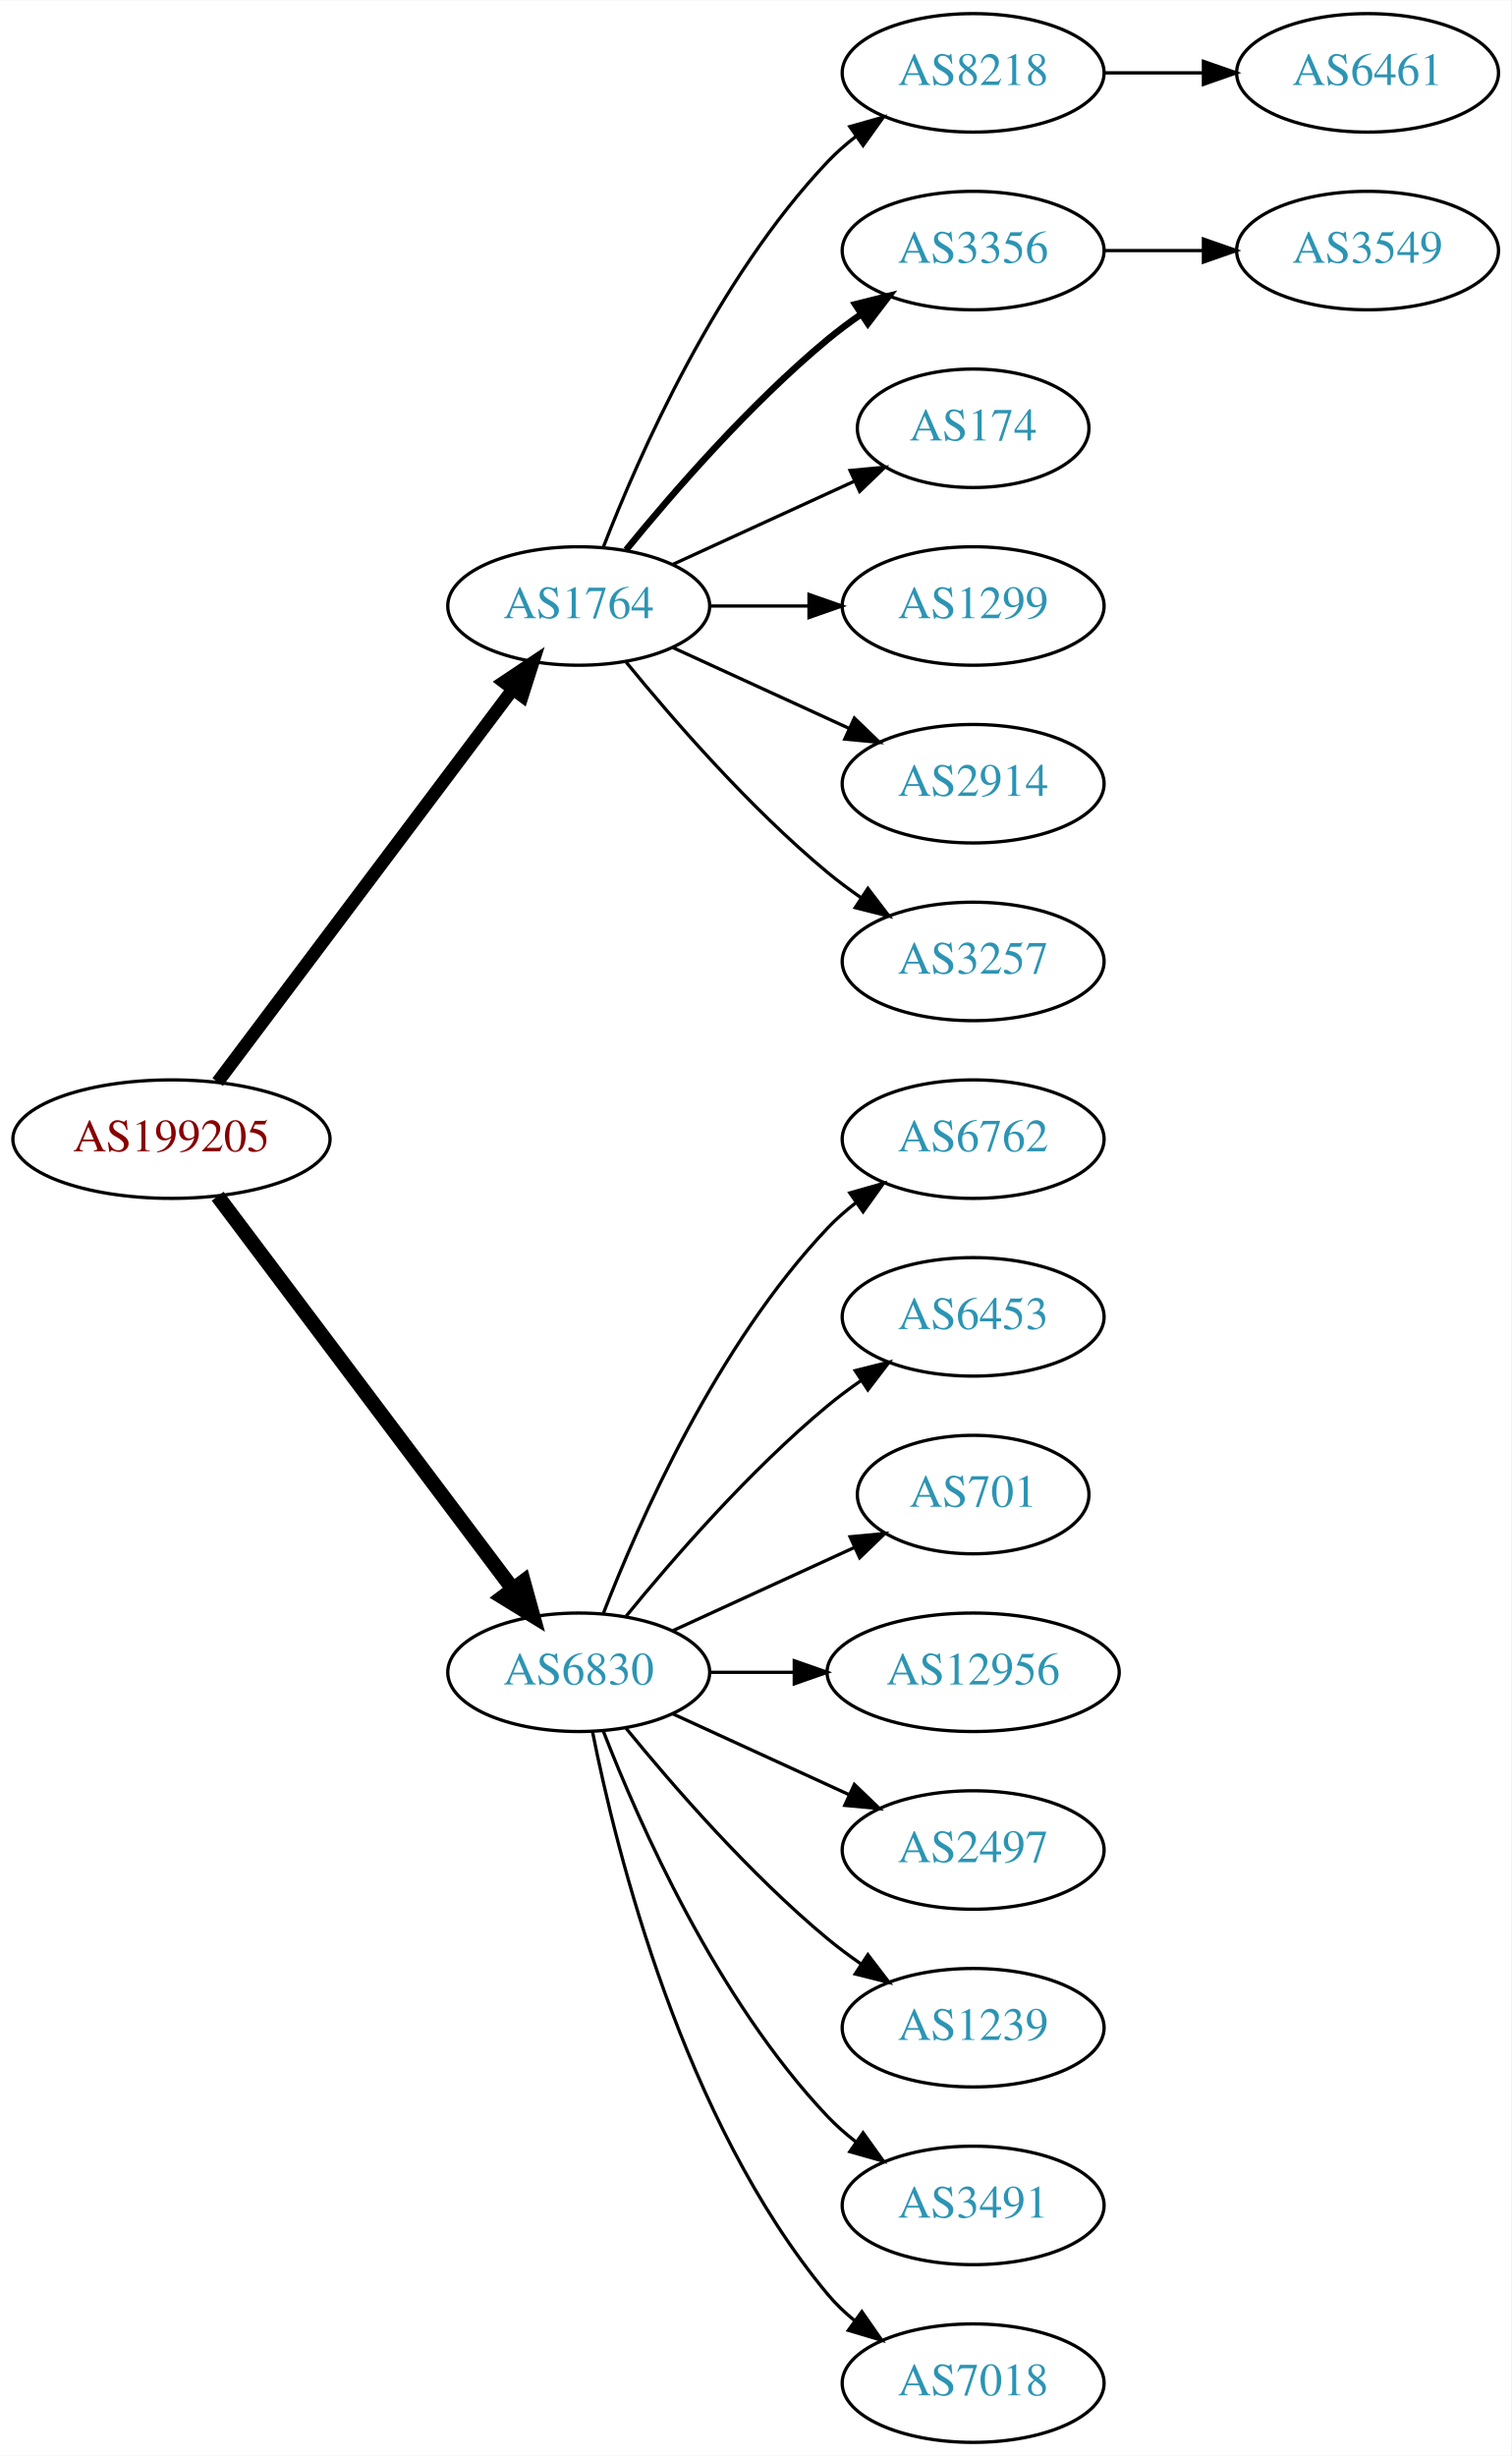
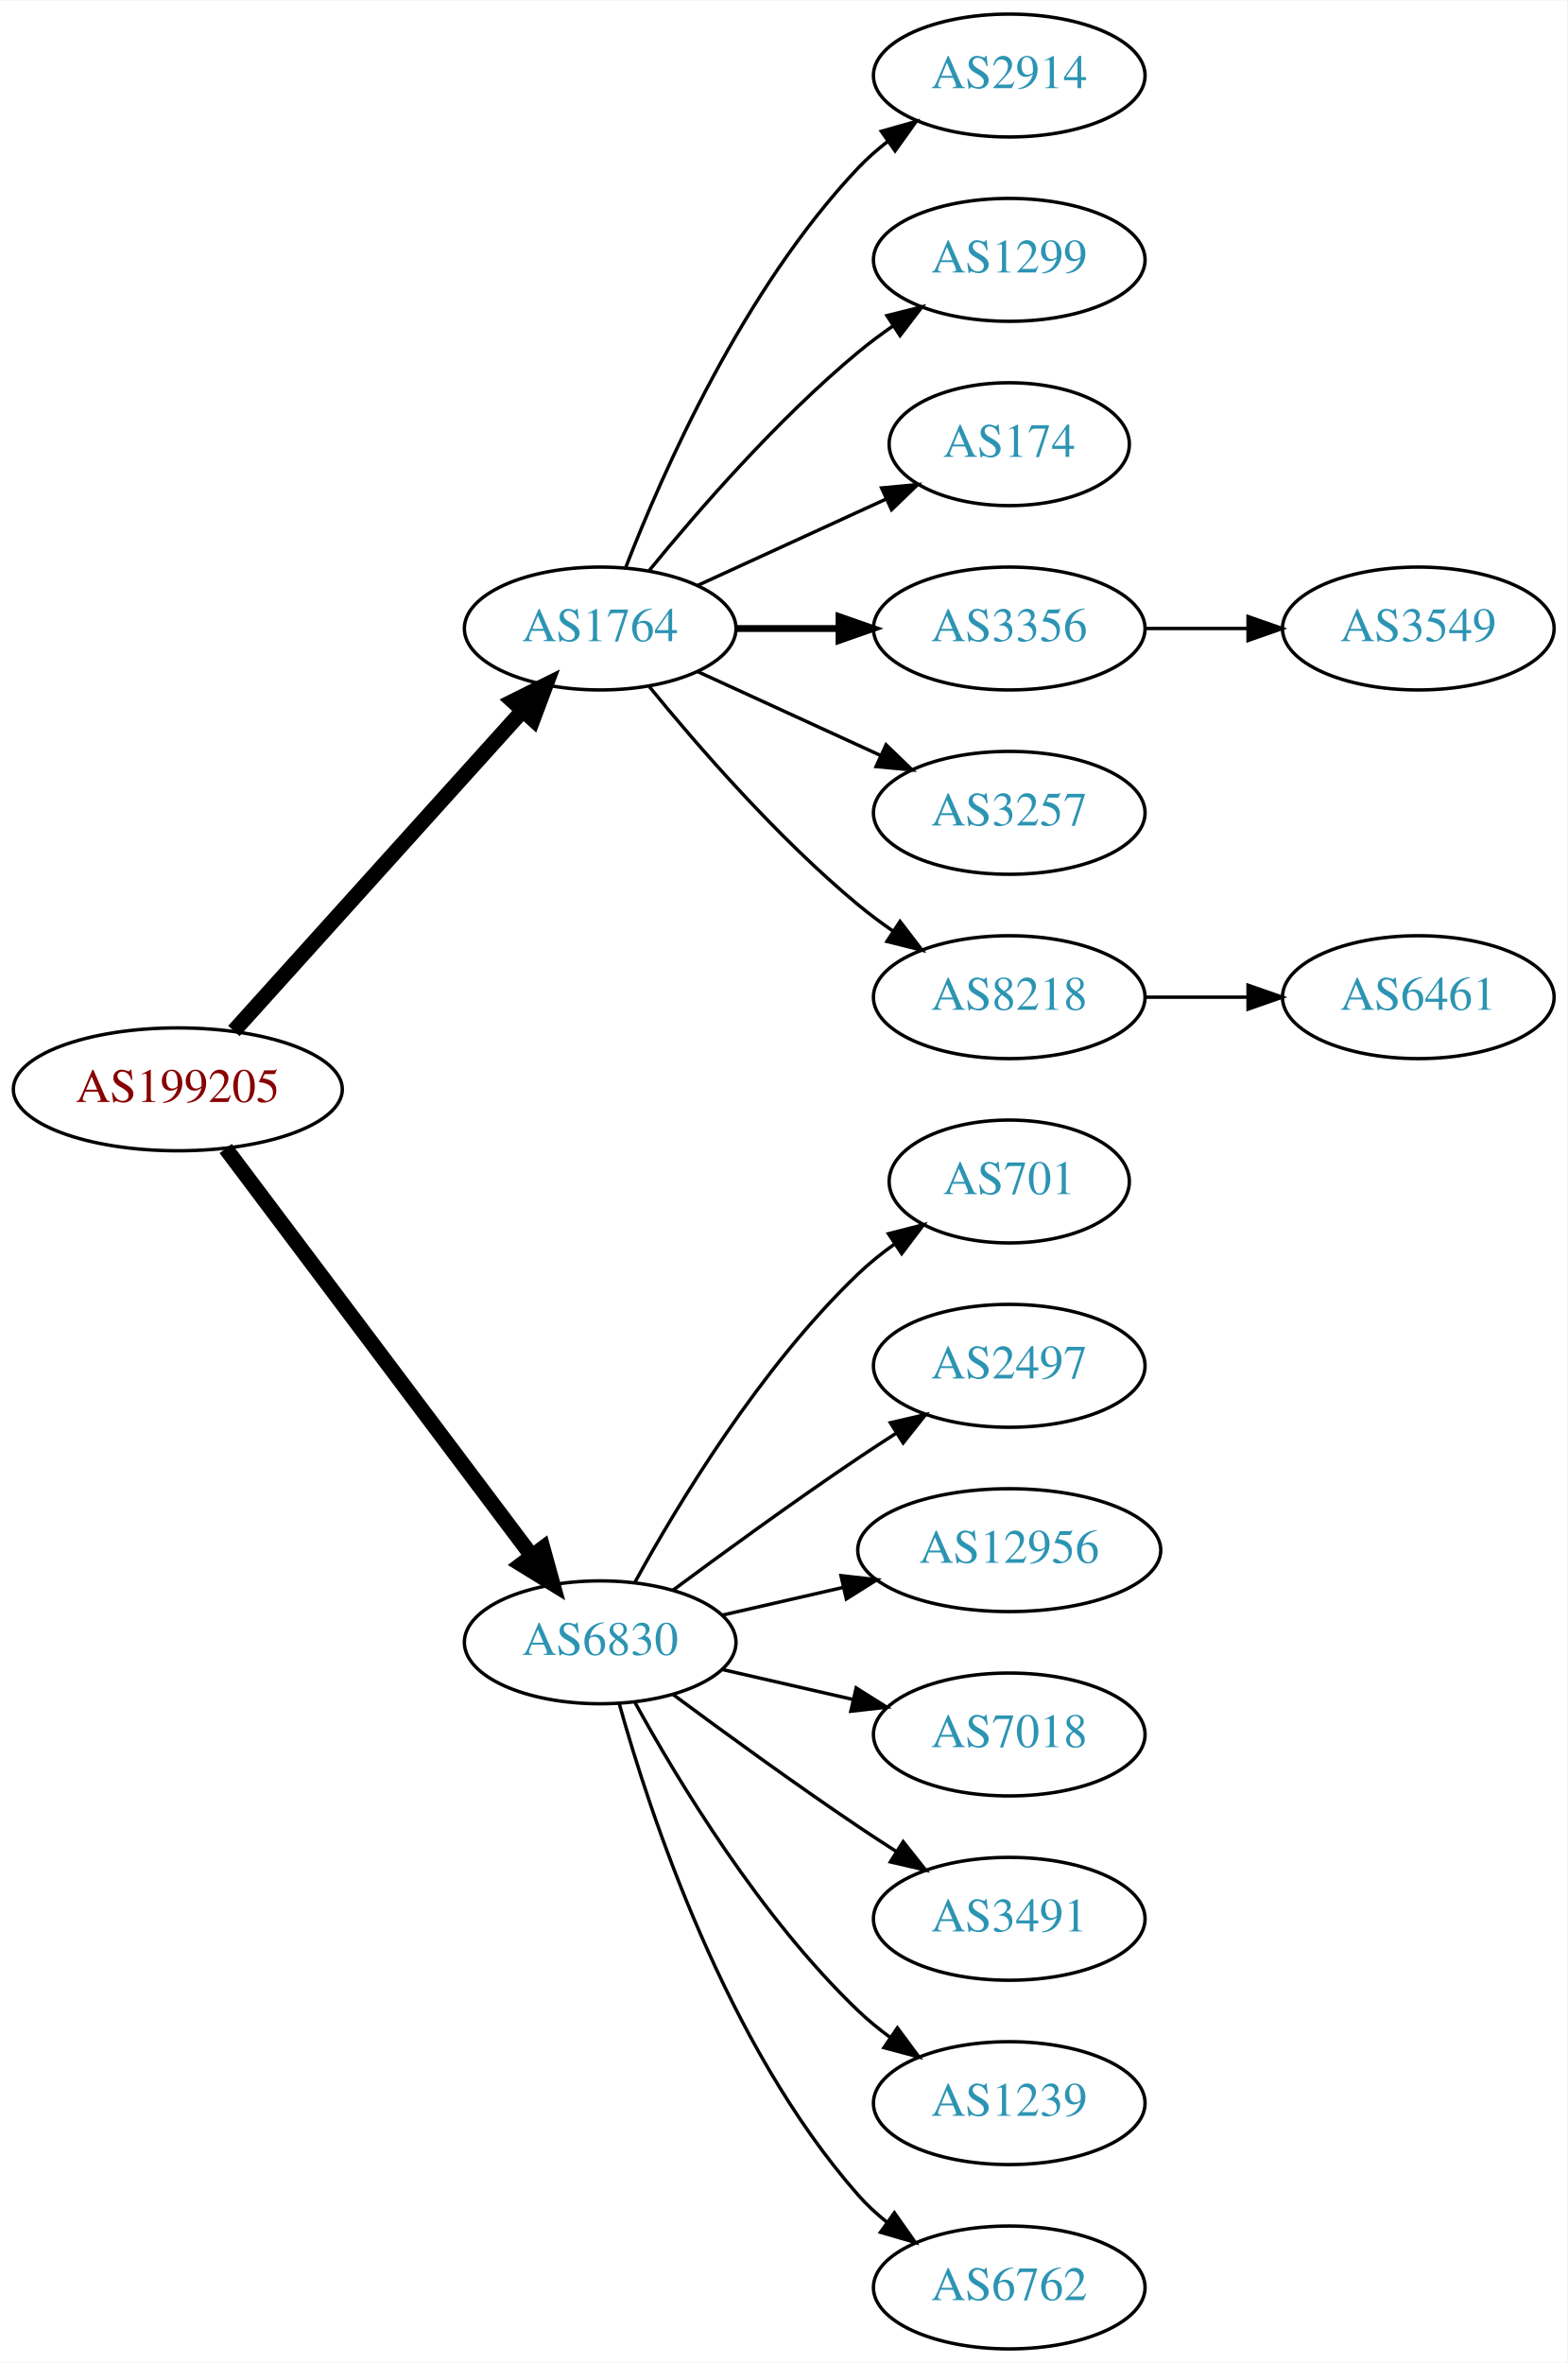
- <svg xmlns="http://www.w3.org/2000/svg" xmlns:xlink="http://www.w3.org/1999/xlink" width="459pt" height="746pt" viewBox="0.00 0.00 459.17 746.00">
-   <g id="graph0" class="graph" transform="scale(1 1) rotate(0) translate(4 742)">
-     <polygon fill="white" stroke="none" points="-4,4 -4,-742 455.17,-742 455.17,4 -4,4" />
+ <svg xmlns="http://www.w3.org/2000/svg" xmlns:xlink="http://www.w3.org/1999/xlink" width="459pt" height="692pt" viewBox="0.00 0.00 459.17 692.00">
+   <g id="graph0" class="graph" transform="scale(1 1) rotate(0) translate(4 688)">
+     <polygon fill="white" stroke="none" points="-4,4 -4,-688 455.17,-688 455.17,4 -4,4" />
    <g id="node1" class="node">
      <g id="a_node1">
        <a xlink:href="/asn/199205" xlink:title="AS199205 ~ Huemer Data Center GmbH [AT]">
-           <ellipse fill="#ffffff" stroke="black" cx="48.096" cy="-396" rx="48.192" ry="18" />
-           <text text-anchor="middle" x="48.096" y="-392.3" font-family="Times,serif" font-size="14.00" fill="#880000">AS199205</text>
+           <ellipse fill="#ffffff" stroke="black" cx="48.096" cy="-369" rx="48.192" ry="18" />
+           <text text-anchor="middle" x="48.096" y="-365.3" font-family="Times,serif" font-size="14.00" fill="#880000">AS199205</text>
        </a>
      </g>
    </g>
    <g id="node2" class="node">
      <g id="a_node2">
        <a xlink:href="/asn/1764" xlink:title="AS1764 ~ NEXTLAYER-AS [AT]">
-           <ellipse fill="#ffffff" stroke="black" cx="171.838" cy="-558" rx="39.794" ry="18" />
-           <text text-anchor="middle" x="171.838" y="-554.3" font-family="Times,serif" font-size="14.00" fill="#2c94b3">AS1764</text>
+           <ellipse fill="#ffffff" stroke="black" cx="171.838" cy="-504" rx="39.794" ry="18" />
+           <text text-anchor="middle" x="171.838" y="-500.3" font-family="Times,serif" font-size="14.00" fill="#2c94b3">AS1764</text>
        </a>
      </g>
    </g>
    <g id="edge1" class="edge">
-       <path fill="none" stroke="black" stroke-width="3.938" d="M62.124,-413.337C83.634,-441.96 126.675,-499.233 151.664,-532.486" />
-       <polygon fill="black" stroke="black" stroke-width="3.938" points="149.097,-534.896 157.903,-540.788 154.693,-530.691 149.097,-534.896" />
+       <path fill="none" stroke="black" stroke-width="4.5" d="M64.514,-386.098C85.945,-409.862 124.837,-452.99 149.174,-479.977" />
+       <polygon fill="black" stroke="black" stroke-width="4.5" points="146.304,-482.674 155.925,-487.463 152.152,-477.4 146.304,-482.674" />
    </g>
    <g id="node3" class="node">
      <g id="a_node3">
        <a xlink:href="/asn/6830" xlink:title="AS6830 ~ LGI-UPC [AT]">
-           <ellipse fill="#ffffff" stroke="black" cx="171.838" cy="-234" rx="39.794" ry="18" />
-           <text text-anchor="middle" x="171.838" y="-230.3" font-family="Times,serif" font-size="14.00" fill="#2c94b3">AS6830</text>
+           <ellipse fill="#ffffff" stroke="black" cx="171.838" cy="-207" rx="39.794" ry="18" />
+           <text text-anchor="middle" x="171.838" y="-203.3" font-family="Times,serif" font-size="14.00" fill="#2c94b3">AS6830</text>
        </a>
      </g>
    </g>
    <g id="edge2" class="edge">
-       <path fill="none" stroke="black" stroke-width="4.5" d="M62.124,-378.663C83.634,-350.04 126.675,-292.767 151.664,-259.514" />
-       <polygon fill="black" stroke="black" stroke-width="4.5" points="155.043,-261.572 157.903,-251.212 148.748,-256.841 155.043,-261.572" />
+       <path fill="none" stroke="black" stroke-width="4.5" d="M62.124,-351.663C83.634,-323.04 126.675,-265.767 151.664,-232.514" />
+       <polygon fill="black" stroke="black" stroke-width="4.5" points="155.043,-234.572 157.903,-224.212 148.748,-229.841 155.043,-234.572" />
    </g>
    <g id="node4" class="node">
      <g id="a_node4">
-         <a xlink:href="/asn/8218" xlink:title="AS8218 ~ legacy Neotelecoms [FR]">
-           <ellipse fill="#ffffff" stroke="black" cx="291.681" cy="-720" rx="39.794" ry="18" />
-           <text text-anchor="middle" x="291.681" y="-716.3" font-family="Times,serif" font-size="14.00" fill="#2c94b3">AS8218</text>
+         <a xlink:href="/asn/2914" xlink:title="AS2914 ~ NTT America, Inc. [US]">
+           <ellipse fill="#ffffff" stroke="black" cx="291.681" cy="-666" rx="39.794" ry="18" />
+           <text text-anchor="middle" x="291.681" y="-662.3" font-family="Times,serif" font-size="14.00" fill="#2c94b3">AS2914</text>
        </a>
      </g>
    </g>
    <g id="edge3" class="edge">
-       <path fill="none" stroke="black" d="M179.361,-575.994C190.112,-603.728 213.769,-657.429 247.484,-693 250.07,-695.728 252.988,-698.294 256.056,-700.677" />
-       <polygon fill="black" stroke="black" points="254.21,-703.658 264.404,-706.543 258.234,-697.93 254.21,-703.658" />
+       <path fill="none" stroke="black" d="M179.361,-521.994C190.112,-549.728 213.769,-603.429 247.484,-639 250.07,-641.728 252.988,-644.294 256.056,-646.677" />
+       <polygon fill="black" stroke="black" points="254.21,-649.658 264.404,-652.543 258.234,-643.93 254.21,-649.658" />
    </g>
    <g id="node5" class="node">
      <g id="a_node5">
-         <a xlink:href="/asn/3356" xlink:title="AS3356 ~ Level 3 Parent, LLC [US]">
-           <ellipse fill="#ffffff" stroke="black" cx="291.681" cy="-666" rx="39.794" ry="18" />
-           <text text-anchor="middle" x="291.681" y="-662.3" font-family="Times,serif" font-size="14.00" fill="#2c94b3">AS3356</text>
+         <a xlink:href="/asn/1299" xlink:title="AS1299 ~ Telia Carrier [EU]">
+           <ellipse fill="#ffffff" stroke="black" cx="291.681" cy="-612" rx="39.794" ry="18" />
+           <text text-anchor="middle" x="291.681" y="-608.3" font-family="Times,serif" font-size="14.00" fill="#2c94b3">AS1299</text>
        </a>
      </g>
    </g>
    <g id="edge4" class="edge">
-       <path fill="none" stroke="black" stroke-width="2" d="M186.257,-575.065C200.372,-592.375 223.786,-619.345 247.484,-639 250.701,-641.668 254.201,-644.27 257.772,-646.741" />
-       <polygon fill="black" stroke="black" stroke-width="2" points="255.85,-649.666 266.128,-652.236 259.695,-643.817 255.85,-649.666" />
+       <path fill="none" stroke="black" d="M186.257,-521.065C200.372,-538.375 223.786,-565.345 247.484,-585 250.701,-587.668 254.201,-590.27 257.772,-592.741" />
+       <polygon fill="black" stroke="black" points="255.85,-595.666 266.128,-598.236 259.695,-589.817 255.85,-595.666" />
    </g>
    <g id="node6" class="node">
      <g id="a_node6">
        <a xlink:href="/asn/174" xlink:title="AS174 ~ Cogent Communications [US]">
-           <ellipse fill="#ffffff" stroke="black" cx="291.681" cy="-612" rx="35.194" ry="18" />
-           <text text-anchor="middle" x="291.681" y="-608.3" font-family="Times,serif" font-size="14.00" fill="#2c94b3">AS174</text>
+           <ellipse fill="#ffffff" stroke="black" cx="291.681" cy="-558" rx="35.194" ry="18" />
+           <text text-anchor="middle" x="291.681" y="-554.3" font-family="Times,serif" font-size="14.00" fill="#2c94b3">AS174</text>
        </a>
      </g>
    </g>
    <g id="edge5" class="edge">
-       <path fill="none" stroke="black" d="M200.467,-570.661C216.883,-578.183 237.865,-587.798 255.461,-595.861" />
-       <polygon fill="black" stroke="black" points="254.29,-599.174 264.839,-600.158 257.206,-592.811 254.29,-599.174" />
+       <path fill="none" stroke="black" d="M200.467,-516.661C216.883,-524.183 237.865,-533.798 255.461,-541.861" />
+       <polygon fill="black" stroke="black" points="254.29,-545.174 264.839,-546.158 257.206,-538.811 254.29,-545.174" />
    </g>
    <g id="node7" class="node">
      <g id="a_node7">
-         <a xlink:href="/asn/1299" xlink:title="AS1299 ~ Telia Carrier [EU]">
-           <ellipse fill="#ffffff" stroke="black" cx="291.681" cy="-558" rx="39.794" ry="18" />
-           <text text-anchor="middle" x="291.681" y="-554.3" font-family="Times,serif" font-size="14.00" fill="#2c94b3">AS1299</text>
+         <a xlink:href="/asn/3356" xlink:title="AS3356 ~ Level 3 Parent, LLC [US]">
+           <ellipse fill="#ffffff" stroke="black" cx="291.681" cy="-504" rx="39.794" ry="18" />
+           <text text-anchor="middle" x="291.681" y="-500.3" font-family="Times,serif" font-size="14.00" fill="#2c94b3">AS3356</text>
        </a>
      </g>
    </g>
    <g id="edge6" class="edge">
-       <path fill="none" stroke="black" d="M211.751,-558C221.304,-558 231.654,-558 241.616,-558" />
-       <polygon fill="black" stroke="black" points="241.809,-561.5 251.809,-558 241.809,-554.5 241.809,-561.5" />
+       <path fill="none" stroke="black" stroke-width="2" d="M211.751,-504C221.304,-504 231.654,-504 241.616,-504" />
+       <polygon fill="black" stroke="black" stroke-width="2" points="241.809,-507.5 251.809,-504 241.809,-500.5 241.809,-507.5" />
    </g>
    <g id="node8" class="node">
      <g id="a_node8">
-         <a xlink:href="/asn/2914" xlink:title="AS2914 ~ NTT America, Inc. [US]">
-           <ellipse fill="#ffffff" stroke="black" cx="291.681" cy="-504" rx="39.794" ry="18" />
-           <text text-anchor="middle" x="291.681" y="-500.3" font-family="Times,serif" font-size="14.00" fill="#2c94b3">AS2914</text>
-         </a>
-       </g>
-     </g>
-     <g id="edge7" class="edge">
-       <path fill="none" stroke="black" d="M200.467,-545.339C216.424,-538.027 236.694,-528.739 253.977,-520.819" />
-       <polygon fill="black" stroke="black" points="255.592,-523.929 263.225,-516.581 252.676,-517.565 255.592,-523.929" />
-     </g>
-     <g id="node9" class="node">
-       <g id="a_node9">
        <a xlink:href="/asn/3257" xlink:title="AS3257 ~ GTT [DE]">
          <ellipse fill="#ffffff" stroke="black" cx="291.681" cy="-450" rx="39.794" ry="18" />
          <text text-anchor="middle" x="291.681" y="-446.3" font-family="Times,serif" font-size="14.00" fill="#2c94b3">AS3257</text>
        </a>
      </g>
    </g>
+     <g id="edge7" class="edge">
+       <path fill="none" stroke="black" d="M200.467,-491.339C216.424,-484.027 236.694,-474.739 253.977,-466.819" />
+       <polygon fill="black" stroke="black" points="255.592,-469.929 263.225,-462.581 252.676,-463.565 255.592,-469.929" />
+     </g>
+     <g id="node9" class="node">
+       <g id="a_node9">
+         <a xlink:href="/asn/8218" xlink:title="AS8218 ~ legacy Neotelecoms [FR]">
+           <ellipse fill="#ffffff" stroke="black" cx="291.681" cy="-396" rx="39.794" ry="18" />
+           <text text-anchor="middle" x="291.681" y="-392.3" font-family="Times,serif" font-size="14.00" fill="#2c94b3">AS8218</text>
+         </a>
+       </g>
+     </g>
    <g id="edge8" class="edge">
-       <path fill="none" stroke="black" d="M186.257,-540.935C200.372,-523.625 223.786,-496.655 247.484,-477 250.701,-474.332 254.201,-471.73 257.772,-469.259" />
-       <polygon fill="black" stroke="black" points="259.695,-472.183 266.128,-463.764 255.85,-466.334 259.695,-472.183" />
+       <path fill="none" stroke="black" d="M186.257,-486.935C200.372,-469.625 223.786,-442.655 247.484,-423 250.701,-420.332 254.201,-417.73 257.772,-415.259" />
+       <polygon fill="black" stroke="black" points="259.695,-418.183 266.128,-409.764 255.85,-412.334 259.695,-418.183" />
    </g>
    <g id="node12" class="node">
      <g id="a_node12">
-         <a xlink:href="/asn/6762" xlink:title="AS6762 ~ TELECOM ITALIA SPARKLE S.p.A. [IT]">
-           <ellipse fill="#ffffff" stroke="black" cx="291.681" cy="-396" rx="39.794" ry="18" />
-           <text text-anchor="middle" x="291.681" y="-392.3" font-family="Times,serif" font-size="14.00" fill="#2c94b3">AS6762</text>
+         <a xlink:href="/asn/701" xlink:title="AS701 ~ UUNET [US]">
+           <ellipse fill="#ffffff" stroke="black" cx="291.681" cy="-342" rx="35.194" ry="18" />
+           <text text-anchor="middle" x="291.681" y="-338.3" font-family="Times,serif" font-size="14.00" fill="#2c94b3">AS701</text>
        </a>
      </g>
    </g>
    <g id="edge11" class="edge">
-       <path fill="none" stroke="black" d="M179.361,-251.994C190.112,-279.728 213.769,-333.429 247.484,-369 250.07,-371.728 252.988,-374.294 256.056,-376.677" />
-       <polygon fill="black" stroke="black" points="254.21,-379.658 264.404,-382.543 258.234,-373.93 254.21,-379.658" />
+       <path fill="none" stroke="black" d="M182.079,-224.713C194.625,-247.561 218.802,-287.611 247.484,-315 250.738,-318.107 254.405,-321.046 258.192,-323.76" />
+       <polygon fill="black" stroke="black" points="256.294,-326.701 266.56,-329.322 260.169,-320.872 256.294,-326.701" />
    </g>
    <g id="node13" class="node">
      <g id="a_node13">
-         <a xlink:href="/asn/6453" xlink:title="AS6453 ~ TATA COMMUNICATIONS (AMERICA) INC [US]">
-           <ellipse fill="#ffffff" stroke="black" cx="291.681" cy="-342" rx="39.794" ry="18" />
-           <text text-anchor="middle" x="291.681" y="-338.3" font-family="Times,serif" font-size="14.00" fill="#2c94b3">AS6453</text>
+         <a xlink:href="/asn/2497" xlink:title="AS2497 ~ Internet Initiative Japan Inc. [JP]">
+           <ellipse fill="#ffffff" stroke="black" cx="291.681" cy="-288" rx="39.794" ry="18" />
+           <text text-anchor="middle" x="291.681" y="-284.3" font-family="Times,serif" font-size="14.00" fill="#2c94b3">AS2497</text>
        </a>
      </g>
    </g>
    <g id="edge12" class="edge">
-       <path fill="none" stroke="black" d="M186.257,-251.065C200.372,-268.375 223.786,-295.345 247.484,-315 250.701,-317.668 254.201,-320.27 257.772,-322.741" />
-       <polygon fill="black" stroke="black" points="255.85,-325.666 266.128,-328.236 259.695,-319.817 255.85,-325.666" />
+       <path fill="none" stroke="black" d="M193.168,-222.277C208.031,-233.304 228.775,-248.407 247.484,-261 251.033,-263.389 254.784,-265.839 258.532,-268.242" />
+       <polygon fill="black" stroke="black" points="256.858,-271.325 267.181,-273.712 260.6,-265.409 256.858,-271.325" />
    </g>
    <g id="node14" class="node">
      <g id="a_node14">
-         <a xlink:href="/asn/701" xlink:title="AS701 ~ UUNET [US]">
-           <ellipse fill="#ffffff" stroke="black" cx="291.681" cy="-288" rx="35.194" ry="18" />
-           <text text-anchor="middle" x="291.681" y="-284.3" font-family="Times,serif" font-size="14.00" fill="#2c94b3">AS701</text>
-         </a>
-       </g>
-     </g>
-     <g id="edge13" class="edge">
-       <path fill="none" stroke="black" d="M200.467,-246.661C216.883,-254.183 237.865,-263.798 255.461,-271.861" />
-       <polygon fill="black" stroke="black" points="254.29,-275.174 264.839,-276.158 257.206,-268.811 254.29,-275.174" />
-     </g>
-     <g id="node15" class="node">
-       <g id="a_node15">
        <a xlink:href="/asn/12956" xlink:title="AS12956 ~ TELXIUS [ES]">
          <ellipse fill="#ffffff" stroke="black" cx="291.681" cy="-234" rx="44.393" ry="18" />
          <text text-anchor="middle" x="291.681" y="-230.3" font-family="Times,serif" font-size="14.00" fill="#2c94b3">AS12956</text>
        </a>
      </g>
    </g>
+     <g id="edge13" class="edge">
+       <path fill="none" stroke="black" d="M207.557,-214.955C218.696,-217.507 231.231,-220.379 243.124,-223.104" />
+       <polygon fill="black" stroke="black" points="242.389,-226.526 252.918,-225.348 243.953,-219.703 242.389,-226.526" />
+     </g>
+     <g id="node15" class="node">
+       <g id="a_node15">
+         <a xlink:href="/asn/7018" xlink:title="AS7018 ~ AT&amp;T Services, Inc. [US]">
+           <ellipse fill="#ffffff" stroke="black" cx="291.681" cy="-180" rx="39.794" ry="18" />
+           <text text-anchor="middle" x="291.681" y="-176.3" font-family="Times,serif" font-size="14.00" fill="#2c94b3">AS7018</text>
+         </a>
+       </g>
+     </g>
    <g id="edge14" class="edge">
-       <path fill="none" stroke="black" d="M211.751,-234C219.853,-234 228.528,-234 237.055,-234" />
-       <polygon fill="black" stroke="black" points="237.332,-237.5 247.332,-234 237.332,-230.5 237.332,-237.5" />
+       <path fill="none" stroke="black" d="M207.557,-199.045C219.557,-196.296 233.178,-193.175 245.871,-190.267" />
+       <polygon fill="black" stroke="black" points="246.836,-193.636 255.802,-187.991 245.273,-186.813 246.836,-193.636" />
    </g>
    <g id="node16" class="node">
      <g id="a_node16">
-         <a xlink:href="/asn/2497" xlink:title="AS2497 ~ Internet Initiative Japan Inc. [JP]">
-           <ellipse fill="#ffffff" stroke="black" cx="291.681" cy="-180" rx="39.794" ry="18" />
-           <text text-anchor="middle" x="291.681" y="-176.3" font-family="Times,serif" font-size="14.00" fill="#2c94b3">AS2497</text>
+         <a xlink:href="/asn/3491" xlink:title="AS3491 ~ PCCW Global, Inc. [US]">
+           <ellipse fill="#ffffff" stroke="black" cx="291.681" cy="-126" rx="39.794" ry="18" />
+           <text text-anchor="middle" x="291.681" y="-122.3" font-family="Times,serif" font-size="14.00" fill="#2c94b3">AS3491</text>
        </a>
      </g>
    </g>
    <g id="edge15" class="edge">
-       <path fill="none" stroke="black" d="M200.467,-221.339C216.424,-214.027 236.694,-204.739 253.977,-196.819" />
-       <polygon fill="black" stroke="black" points="255.592,-199.929 263.225,-192.581 252.676,-193.565 255.592,-199.929" />
+       <path fill="none" stroke="black" d="M193.168,-191.723C208.031,-180.696 228.775,-165.593 247.484,-153 251.033,-150.611 254.784,-148.161 258.532,-145.758" />
+       <polygon fill="black" stroke="black" points="260.6,-148.591 267.181,-140.288 256.858,-142.675 260.6,-148.591" />
    </g>
    <g id="node17" class="node">
      <g id="a_node17">
        <a xlink:href="/asn/1239" xlink:title="AS1239 ~ Sprint [US]">
-           <ellipse fill="#ffffff" stroke="black" cx="291.681" cy="-126" rx="39.794" ry="18" />
-           <text text-anchor="middle" x="291.681" y="-122.3" font-family="Times,serif" font-size="14.00" fill="#2c94b3">AS1239</text>
+           <ellipse fill="#ffffff" stroke="black" cx="291.681" cy="-72" rx="39.794" ry="18" />
+           <text text-anchor="middle" x="291.681" y="-68.3" font-family="Times,serif" font-size="14.00" fill="#2c94b3">AS1239</text>
        </a>
      </g>
    </g>
    <g id="edge16" class="edge">
-       <path fill="none" stroke="black" d="M186.257,-216.935C200.372,-199.625 223.786,-172.655 247.484,-153 250.701,-150.332 254.201,-147.73 257.772,-145.259" />
-       <polygon fill="black" stroke="black" points="259.695,-148.183 266.128,-139.764 255.85,-142.334 259.695,-148.183" />
+       <path fill="none" stroke="black" d="M182.079,-189.287C194.625,-166.439 218.802,-126.389 247.484,-99 250.353,-96.261 253.542,-93.653 256.851,-91.215" />
+       <polygon fill="black" stroke="black" points="258.914,-94.044 265.21,-85.523 254.974,-88.258 258.914,-94.044" />
    </g>
    <g id="node18" class="node">
      <g id="a_node18">
-         <a xlink:href="/asn/3491" xlink:title="AS3491 ~ PCCW Global, Inc. [US]">
-           <ellipse fill="#ffffff" stroke="black" cx="291.681" cy="-72" rx="39.794" ry="18" />
-           <text text-anchor="middle" x="291.681" y="-68.3" font-family="Times,serif" font-size="14.00" fill="#2c94b3">AS3491</text>
+         <a xlink:href="/asn/6762" xlink:title="AS6762 ~ TELECOM ITALIA SPARKLE S.p.A. [IT]">
+           <ellipse fill="#ffffff" stroke="black" cx="291.681" cy="-18" rx="39.794" ry="18" />
+           <text text-anchor="middle" x="291.681" y="-14.3" font-family="Times,serif" font-size="14.00" fill="#2c94b3">AS6762</text>
        </a>
      </g>
    </g>
    <g id="edge17" class="edge">
-       <path fill="none" stroke="black" d="M179.361,-216.006C190.112,-188.272 213.769,-134.571 247.484,-99 250.07,-96.272 252.988,-93.706 256.056,-91.323" />
-       <polygon fill="black" stroke="black" points="258.234,-94.07 264.404,-85.457 254.21,-88.342 258.234,-94.07" />
-     </g>
-     <g id="node19" class="node">
-       <g id="a_node19">
-         <a xlink:href="/asn/7018" xlink:title="AS7018 ~ AT&amp;T Services, Inc. [US]">
-           <ellipse fill="#ffffff" stroke="black" cx="291.681" cy="-18" rx="39.794" ry="18" />
-           <text text-anchor="middle" x="291.681" y="-14.3" font-family="Times,serif" font-size="14.00" fill="#2c94b3">AS7018</text>
-         </a>
-       </g>
-     </g>
-     <g id="edge18" class="edge">
-       <path fill="none" stroke="black" d="M176.037,-215.927C183.2,-179.859 203.474,-97.875 247.484,-45 249.889,-42.111 252.686,-39.437 255.678,-36.987" />
-       <polygon fill="black" stroke="black" points="257.868,-39.722 263.921,-31.027 253.766,-34.05 257.868,-39.722" />
+       <path fill="none" stroke="black" d="M177.411,-189.054C186.317,-157.005 208.601,-89.158 247.484,-45 249.968,-42.179 252.818,-39.551 255.844,-37.129" />
+       <polygon fill="black" stroke="black" points="258.029,-39.869 264.133,-31.209 253.961,-34.172 258.029,-39.869" />
    </g>
    <g id="node10" class="node">
      <g id="a_node10">
-         <a xlink:href="/asn/6461" xlink:title="AS6461 ~ Zayo Bandwidth [US]">
-           <ellipse fill="#ffffff" stroke="black" cx="411.523" cy="-720" rx="39.794" ry="18" />
-           <text text-anchor="middle" x="411.523" y="-716.3" font-family="Times,serif" font-size="14.00" fill="#2c94b3">AS6461</text>
+         <a xlink:href="/asn/3549" xlink:title="AS3549 ~ Level 3 Parent, LLC [US]">
+           <ellipse fill="#ffffff" stroke="black" cx="411.523" cy="-504" rx="39.794" ry="18" />
+           <text text-anchor="middle" x="411.523" y="-500.3" font-family="Times,serif" font-size="14.00" fill="#2c94b3">AS3549</text>
        </a>
      </g>
    </g>
    <g id="edge9" class="edge">
-       <path fill="none" stroke="black" d="M331.593,-720C341.146,-720 351.496,-720 361.459,-720" />
-       <polygon fill="black" stroke="black" points="361.651,-723.5 371.651,-720 361.651,-716.5 361.651,-723.5" />
+       <path fill="none" stroke="black" d="M331.593,-504C341.146,-504 351.496,-504 361.459,-504" />
+       <polygon fill="black" stroke="black" points="361.651,-507.5 371.651,-504 361.651,-500.5 361.651,-507.5" />
    </g>
    <g id="node11" class="node">
      <g id="a_node11">
-         <a xlink:href="/asn/3549" xlink:title="AS3549 ~ Level 3 Parent, LLC [US]">
-           <ellipse fill="#ffffff" stroke="black" cx="411.523" cy="-666" rx="39.794" ry="18" />
-           <text text-anchor="middle" x="411.523" y="-662.3" font-family="Times,serif" font-size="14.00" fill="#2c94b3">AS3549</text>
+         <a xlink:href="/asn/6461" xlink:title="AS6461 ~ Zayo Bandwidth [US]">
+           <ellipse fill="#ffffff" stroke="black" cx="411.523" cy="-396" rx="39.794" ry="18" />
+           <text text-anchor="middle" x="411.523" y="-392.3" font-family="Times,serif" font-size="14.00" fill="#2c94b3">AS6461</text>
        </a>
      </g>
    </g>
    <g id="edge10" class="edge">
-       <path fill="none" stroke="black" d="M331.593,-666C341.146,-666 351.496,-666 361.459,-666" />
-       <polygon fill="black" stroke="black" points="361.651,-669.5 371.651,-666 361.651,-662.5 361.651,-669.5" />
+       <path fill="none" stroke="black" d="M331.593,-396C341.146,-396 351.496,-396 361.459,-396" />
+       <polygon fill="black" stroke="black" points="361.651,-399.5 371.651,-396 361.651,-392.5 361.651,-399.5" />
    </g>
  </g>
</svg>
